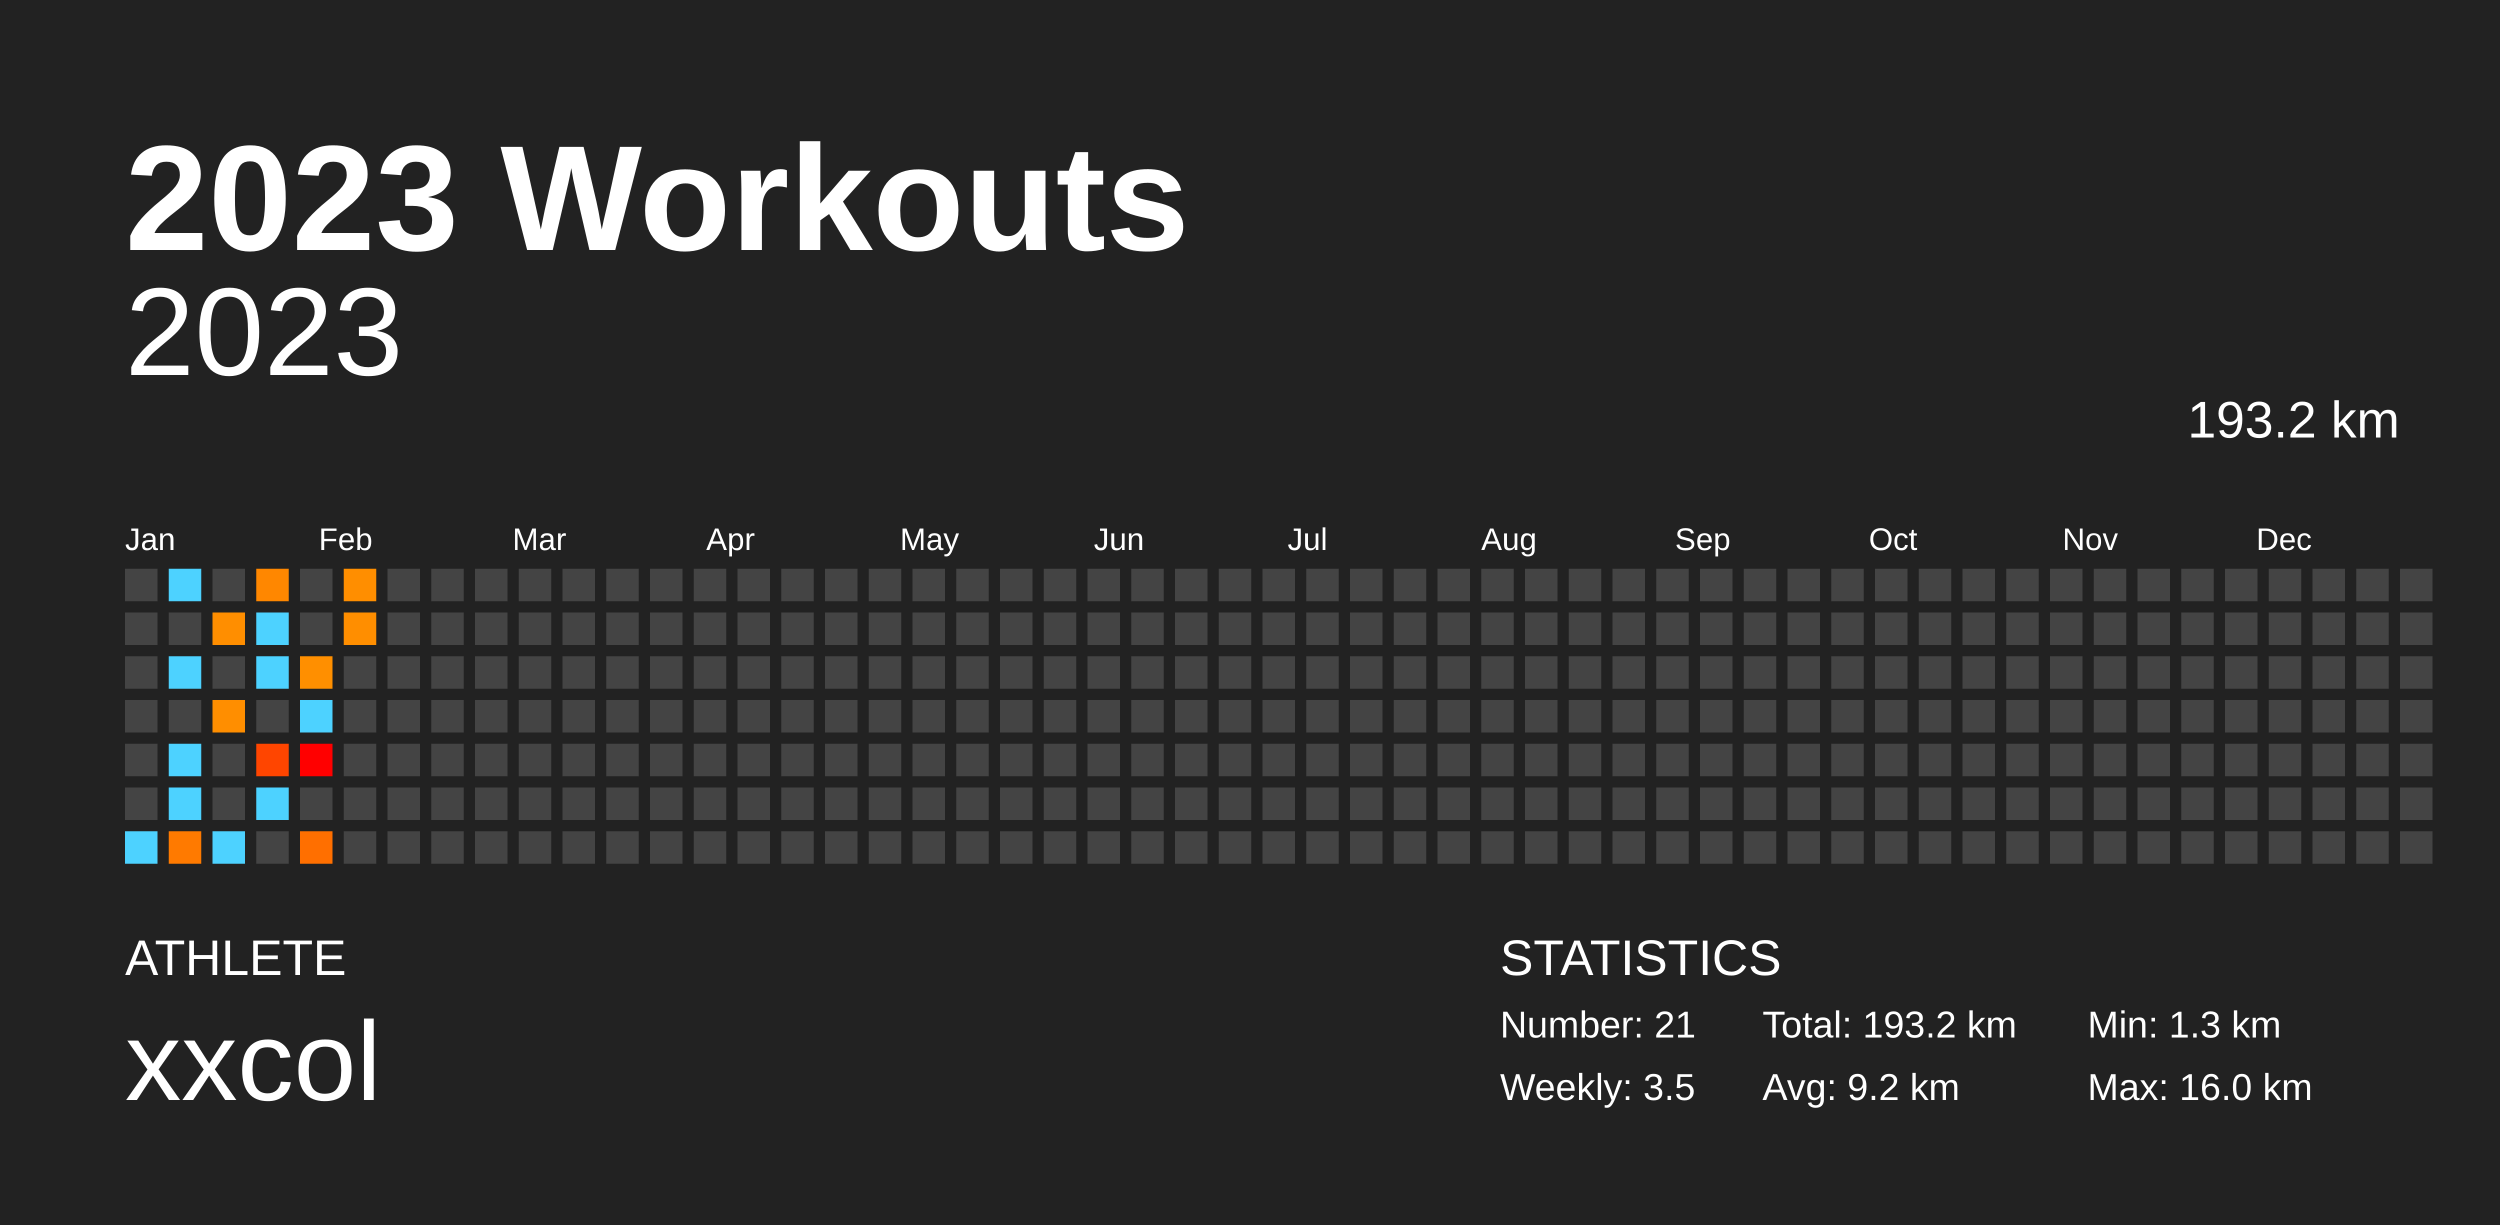
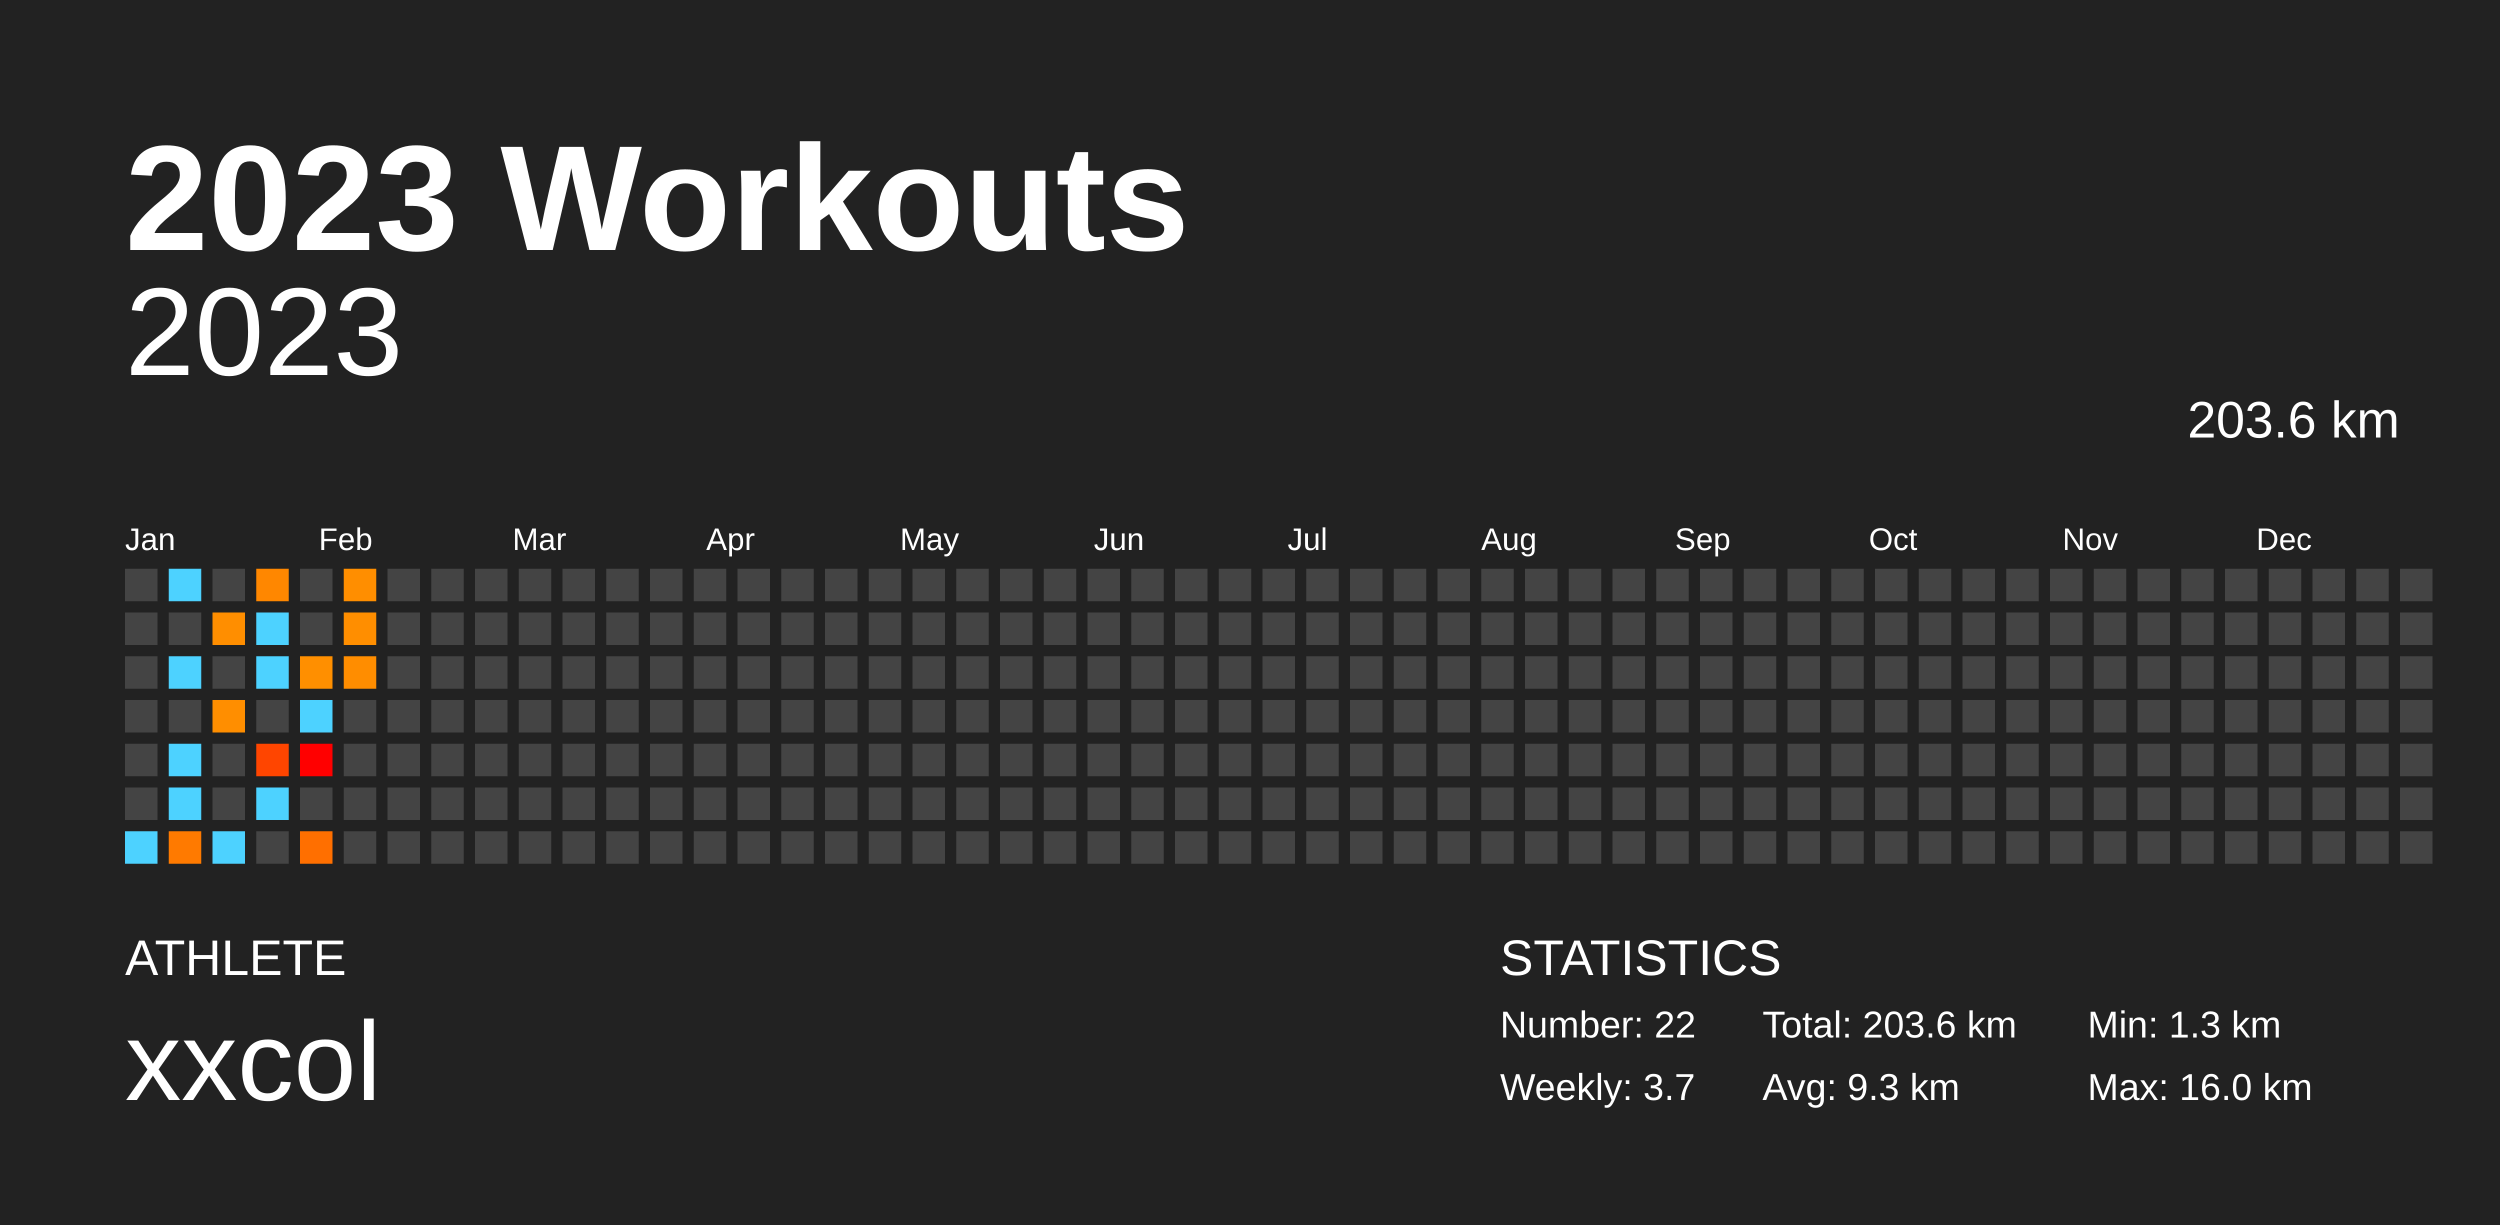
<svg xmlns="http://www.w3.org/2000/svg" baseProfile="full" height="98mm" version="1.1" viewBox="0,0,200,98" width="200mm">
  <defs />
  <rect fill="#222222" height="98" width="200" x="0" y="0" />
  <text fill="#FFFFFF" style="font-size:12px; font-family:Arial; font-weight:bold;" x="10" y="20">2023 Workouts</text>
  <text fill="#FFFFFF" style="font-size:4px; font-family:Arial" x="10" y="78">ATHLETE</text>
  <text fill="#FFFFFF" style="font-size:9px; font-family:Arial" x="10" y="88">xxcol</text>
  <text fill="#FFFFFF" style="font-size:4px; font-family:Arial" x="120" y="78">STATISTICS</text>
-   <text fill="#FFFFFF" style="font-size:3px; font-family:Arial" x="120" y="83">Number: 21</text>
-   <text fill="#FFFFFF" style="font-size:3px; font-family:Arial" x="120" y="88">Weekly: 3.5</text>
-   <text fill="#FFFFFF" style="font-size:3px; font-family:Arial" x="141" y="83">Total: 193.2 km</text>
-   <text fill="#FFFFFF" style="font-size:3px; font-family:Arial" x="141" y="88">Avg: 9.2 km</text>
+   <text fill="#FFFFFF" style="font-size:3px; font-family:Arial" x="120" y="83">Number: 22</text>
+   <text fill="#FFFFFF" style="font-size:3px; font-family:Arial" x="120" y="88">Weekly: 3.7</text>
+   <text fill="#FFFFFF" style="font-size:3px; font-family:Arial" x="141" y="83">Total: 203.6 km</text>
+   <text fill="#FFFFFF" style="font-size:3px; font-family:Arial" x="141" y="88">Avg: 9.3 km</text>
  <text fill="#FFFFFF" style="font-size:3px; font-family:Arial" x="167" y="83">Min: 1.3 km</text>
  <text fill="#FFFFFF" style="font-size:3px; font-family:Arial" x="167" y="88">Max: 16.0 km</text>
  <text alignment-baseline="hanging" fill="#FFFFFF" style="font-size:10.0px; font-family:Arial;" x="10" y="30">2023</text>
-   <text alignment-baseline="hanging" fill="#FFFFFF" style="font-size:4.125px; font-family:Arial;" x="175" y="35">193.2 km</text>
+   <text alignment-baseline="hanging" fill="#FFFFFF" style="font-size:4.125px; font-family:Arial;" x="175" y="35">203.6 km</text>
  <text fill="#FFFFFF" style="font-size:2.5px; font-family:Arial" x="10.0" y="44">Jan</text>
  <text fill="#FFFFFF" style="font-size:2.5px; font-family:Arial" x="25.5" y="44">Feb</text>
  <text fill="#FFFFFF" style="font-size:2.5px; font-family:Arial" x="41.0" y="44">Mar</text>
  <text fill="#FFFFFF" style="font-size:2.5px; font-family:Arial" x="56.5" y="44">Apr</text>
  <text fill="#FFFFFF" style="font-size:2.5px; font-family:Arial" x="72.0" y="44">May</text>
  <text fill="#FFFFFF" style="font-size:2.5px; font-family:Arial" x="87.5" y="44">Jun</text>
  <text fill="#FFFFFF" style="font-size:2.5px; font-family:Arial" x="103.0" y="44">Jul</text>
  <text fill="#FFFFFF" style="font-size:2.5px; font-family:Arial" x="118.5" y="44">Aug</text>
  <text fill="#FFFFFF" style="font-size:2.5px; font-family:Arial" x="134.0" y="44">Sep</text>
  <text fill="#FFFFFF" style="font-size:2.5px; font-family:Arial" x="149.5" y="44">Oct</text>
  <text fill="#FFFFFF" style="font-size:2.5px; font-family:Arial" x="165.0" y="44">Nov</text>
  <text fill="#FFFFFF" style="font-size:2.5px; font-family:Arial" x="180.5" y="44">Dec</text>
  <rect fill="#444444" height="2.6" width="2.6" x="10.0" y="45.5" />
  <rect fill="#444444" height="2.6" width="2.6" x="10.0" y="49.0" />
  <rect fill="#444444" height="2.6" width="2.6" x="10.0" y="52.5" />
  <rect fill="#444444" height="2.6" width="2.6" x="10.0" y="56.0" />
  <rect fill="#444444" height="2.6" width="2.6" x="10.0" y="59.5" />
  <rect fill="#444444" height="2.6" width="2.6" x="10.0" y="63.0" />
  <rect fill="#4dd2ff" height="2.6" width="2.6" x="10.0" y="66.5" />
  <rect fill="#4dd2ff" height="2.6" width="2.6" x="13.5" y="45.5" />
  <rect fill="#444444" height="2.6" width="2.6" x="13.5" y="49.0" />
  <rect fill="#4dd2ff" height="2.6" width="2.6" x="13.5" y="52.5" />
  <rect fill="#444444" height="2.6" width="2.6" x="13.5" y="56.0" />
  <rect fill="#4dd2ff" height="2.6" width="2.6" x="13.5" y="59.5" />
  <rect fill="#4dd2ff" height="2.6" width="2.6" x="13.5" y="63.0" />
  <rect fill="#ff7a00" height="2.6" width="2.6" x="13.5" y="66.5" />
  <rect fill="#444444" height="2.6" width="2.6" x="17.0" y="45.5" />
  <rect fill="#ff8e00" height="2.6" width="2.6" x="17.0" y="49.0" />
  <rect fill="#444444" height="2.6" width="2.6" x="17.0" y="52.5" />
  <rect fill="#ff8e00" height="2.6" width="2.6" x="17.0" y="56.0" />
  <rect fill="#444444" height="2.6" width="2.6" x="17.0" y="59.5" />
  <rect fill="#444444" height="2.6" width="2.6" x="17.0" y="63.0" />
  <rect fill="#4dd2ff" height="2.6" width="2.6" x="17.0" y="66.5" />
  <rect fill="#ff8700" height="2.6" width="2.6" x="20.5" y="45.5" />
  <rect fill="#4dd2ff" height="2.6" width="2.6" x="20.5" y="49.0" />
  <rect fill="#4dd2ff" height="2.6" width="2.6" x="20.5" y="52.5" />
  <rect fill="#444444" height="2.6" width="2.6" x="20.5" y="56.0" />
  <rect fill="#ff4500" height="2.6" width="2.6" x="20.5" y="59.5" />
  <rect fill="#4dd2ff" height="2.6" width="2.6" x="20.5" y="63.0" />
  <rect fill="#444444" height="2.6" width="2.6" x="20.5" y="66.5" />
  <rect fill="#444444" height="2.6" width="2.6" x="24.0" y="45.5" />
  <rect fill="#444444" height="2.6" width="2.6" x="24.0" y="49.0" />
  <rect fill="#ff8f00" height="2.6" width="2.6" x="24.0" y="52.5" />
  <rect fill="#4dd2ff" height="2.6" width="2.6" x="24.0" y="56.0" />
  <rect fill="red" height="2.6" width="2.6" x="24.0" y="59.5" />
  <rect fill="#444444" height="2.6" width="2.6" x="24.0" y="63.0" />
  <rect fill="#ff6f00" height="2.6" width="2.6" x="24.0" y="66.5" />
  <rect fill="#ff8e00" height="2.6" width="2.6" x="27.5" y="45.5" />
  <rect fill="#ff8e00" height="2.6" width="2.6" x="27.5" y="49.0" />
-   <rect fill="#444444" height="2.6" width="2.6" x="27.5" y="52.5" />
+   <rect fill="#ff8d00" height="2.6" width="2.6" x="27.5" y="52.5" />
  <rect fill="#444444" height="2.6" width="2.6" x="27.5" y="56.0" />
  <rect fill="#444444" height="2.6" width="2.6" x="27.5" y="59.5" />
  <rect fill="#444444" height="2.6" width="2.6" x="27.5" y="63.0" />
  <rect fill="#444444" height="2.6" width="2.6" x="27.5" y="66.5" />
  <rect fill="#444444" height="2.6" width="2.6" x="31.0" y="45.5" />
  <rect fill="#444444" height="2.6" width="2.6" x="31.0" y="49.0" />
  <rect fill="#444444" height="2.6" width="2.6" x="31.0" y="52.5" />
  <rect fill="#444444" height="2.6" width="2.6" x="31.0" y="56.0" />
  <rect fill="#444444" height="2.6" width="2.6" x="31.0" y="59.5" />
  <rect fill="#444444" height="2.6" width="2.6" x="31.0" y="63.0" />
  <rect fill="#444444" height="2.6" width="2.6" x="31.0" y="66.5" />
  <rect fill="#444444" height="2.6" width="2.6" x="34.5" y="45.5" />
  <rect fill="#444444" height="2.6" width="2.6" x="34.5" y="49.0" />
  <rect fill="#444444" height="2.6" width="2.6" x="34.5" y="52.5" />
  <rect fill="#444444" height="2.6" width="2.6" x="34.5" y="56.0" />
  <rect fill="#444444" height="2.6" width="2.6" x="34.5" y="59.5" />
  <rect fill="#444444" height="2.6" width="2.6" x="34.5" y="63.0" />
  <rect fill="#444444" height="2.6" width="2.6" x="34.5" y="66.5" />
  <rect fill="#444444" height="2.6" width="2.6" x="38.0" y="45.5" />
  <rect fill="#444444" height="2.6" width="2.6" x="38.0" y="49.0" />
  <rect fill="#444444" height="2.6" width="2.6" x="38.0" y="52.5" />
  <rect fill="#444444" height="2.6" width="2.6" x="38.0" y="56.0" />
  <rect fill="#444444" height="2.6" width="2.6" x="38.0" y="59.5" />
  <rect fill="#444444" height="2.6" width="2.6" x="38.0" y="63.0" />
  <rect fill="#444444" height="2.6" width="2.6" x="38.0" y="66.5" />
  <rect fill="#444444" height="2.6" width="2.6" x="41.5" y="45.5" />
  <rect fill="#444444" height="2.6" width="2.6" x="41.5" y="49.0" />
  <rect fill="#444444" height="2.6" width="2.6" x="41.5" y="52.5" />
  <rect fill="#444444" height="2.6" width="2.6" x="41.5" y="56.0" />
  <rect fill="#444444" height="2.6" width="2.6" x="41.5" y="59.5" />
  <rect fill="#444444" height="2.6" width="2.6" x="41.5" y="63.0" />
  <rect fill="#444444" height="2.6" width="2.6" x="41.5" y="66.5" />
  <rect fill="#444444" height="2.6" width="2.6" x="45.0" y="45.5" />
  <rect fill="#444444" height="2.6" width="2.6" x="45.0" y="49.0" />
  <rect fill="#444444" height="2.6" width="2.6" x="45.0" y="52.5" />
  <rect fill="#444444" height="2.6" width="2.6" x="45.0" y="56.0" />
  <rect fill="#444444" height="2.6" width="2.6" x="45.0" y="59.5" />
  <rect fill="#444444" height="2.6" width="2.6" x="45.0" y="63.0" />
  <rect fill="#444444" height="2.6" width="2.6" x="45.0" y="66.5" />
  <rect fill="#444444" height="2.6" width="2.6" x="48.5" y="45.5" />
  <rect fill="#444444" height="2.6" width="2.6" x="48.5" y="49.0" />
  <rect fill="#444444" height="2.6" width="2.6" x="48.5" y="52.5" />
  <rect fill="#444444" height="2.6" width="2.6" x="48.5" y="56.0" />
  <rect fill="#444444" height="2.6" width="2.6" x="48.5" y="59.5" />
  <rect fill="#444444" height="2.6" width="2.6" x="48.5" y="63.0" />
  <rect fill="#444444" height="2.6" width="2.6" x="48.5" y="66.5" />
  <rect fill="#444444" height="2.6" width="2.6" x="52.0" y="45.5" />
  <rect fill="#444444" height="2.6" width="2.6" x="52.0" y="49.0" />
  <rect fill="#444444" height="2.6" width="2.6" x="52.0" y="52.5" />
  <rect fill="#444444" height="2.6" width="2.6" x="52.0" y="56.0" />
  <rect fill="#444444" height="2.6" width="2.6" x="52.0" y="59.5" />
  <rect fill="#444444" height="2.6" width="2.6" x="52.0" y="63.0" />
  <rect fill="#444444" height="2.6" width="2.6" x="52.0" y="66.5" />
  <rect fill="#444444" height="2.6" width="2.6" x="55.5" y="45.5" />
  <rect fill="#444444" height="2.6" width="2.6" x="55.5" y="49.0" />
  <rect fill="#444444" height="2.6" width="2.6" x="55.5" y="52.5" />
  <rect fill="#444444" height="2.6" width="2.6" x="55.5" y="56.0" />
  <rect fill="#444444" height="2.6" width="2.6" x="55.5" y="59.5" />
  <rect fill="#444444" height="2.6" width="2.6" x="55.5" y="63.0" />
  <rect fill="#444444" height="2.6" width="2.6" x="55.5" y="66.5" />
  <rect fill="#444444" height="2.6" width="2.6" x="59.0" y="45.5" />
  <rect fill="#444444" height="2.6" width="2.6" x="59.0" y="49.0" />
  <rect fill="#444444" height="2.6" width="2.6" x="59.0" y="52.5" />
  <rect fill="#444444" height="2.6" width="2.6" x="59.0" y="56.0" />
  <rect fill="#444444" height="2.6" width="2.6" x="59.0" y="59.5" />
  <rect fill="#444444" height="2.6" width="2.6" x="59.0" y="63.0" />
  <rect fill="#444444" height="2.6" width="2.6" x="59.0" y="66.5" />
  <rect fill="#444444" height="2.6" width="2.6" x="62.5" y="45.5" />
  <rect fill="#444444" height="2.6" width="2.6" x="62.5" y="49.0" />
  <rect fill="#444444" height="2.6" width="2.6" x="62.5" y="52.5" />
  <rect fill="#444444" height="2.6" width="2.6" x="62.5" y="56.0" />
  <rect fill="#444444" height="2.6" width="2.6" x="62.5" y="59.5" />
  <rect fill="#444444" height="2.6" width="2.6" x="62.5" y="63.0" />
  <rect fill="#444444" height="2.6" width="2.6" x="62.5" y="66.5" />
  <rect fill="#444444" height="2.6" width="2.6" x="66.0" y="45.5" />
  <rect fill="#444444" height="2.6" width="2.6" x="66.0" y="49.0" />
  <rect fill="#444444" height="2.6" width="2.6" x="66.0" y="52.5" />
  <rect fill="#444444" height="2.6" width="2.6" x="66.0" y="56.0" />
  <rect fill="#444444" height="2.6" width="2.6" x="66.0" y="59.5" />
  <rect fill="#444444" height="2.6" width="2.6" x="66.0" y="63.0" />
  <rect fill="#444444" height="2.6" width="2.6" x="66.0" y="66.5" />
  <rect fill="#444444" height="2.6" width="2.6" x="69.5" y="45.5" />
  <rect fill="#444444" height="2.6" width="2.6" x="69.5" y="49.0" />
  <rect fill="#444444" height="2.6" width="2.6" x="69.5" y="52.5" />
  <rect fill="#444444" height="2.6" width="2.6" x="69.5" y="56.0" />
  <rect fill="#444444" height="2.6" width="2.6" x="69.5" y="59.5" />
  <rect fill="#444444" height="2.6" width="2.6" x="69.5" y="63.0" />
  <rect fill="#444444" height="2.6" width="2.6" x="69.5" y="66.5" />
  <rect fill="#444444" height="2.6" width="2.6" x="73.0" y="45.5" />
  <rect fill="#444444" height="2.6" width="2.6" x="73.0" y="49.0" />
  <rect fill="#444444" height="2.6" width="2.6" x="73.0" y="52.5" />
  <rect fill="#444444" height="2.6" width="2.6" x="73.0" y="56.0" />
  <rect fill="#444444" height="2.6" width="2.6" x="73.0" y="59.5" />
  <rect fill="#444444" height="2.6" width="2.6" x="73.0" y="63.0" />
  <rect fill="#444444" height="2.6" width="2.6" x="73.0" y="66.5" />
  <rect fill="#444444" height="2.6" width="2.6" x="76.5" y="45.5" />
  <rect fill="#444444" height="2.6" width="2.6" x="76.5" y="49.0" />
  <rect fill="#444444" height="2.6" width="2.6" x="76.5" y="52.5" />
  <rect fill="#444444" height="2.6" width="2.6" x="76.5" y="56.0" />
  <rect fill="#444444" height="2.6" width="2.6" x="76.5" y="59.5" />
  <rect fill="#444444" height="2.6" width="2.6" x="76.5" y="63.0" />
  <rect fill="#444444" height="2.6" width="2.6" x="76.5" y="66.5" />
  <rect fill="#444444" height="2.6" width="2.6" x="80.0" y="45.5" />
  <rect fill="#444444" height="2.6" width="2.6" x="80.0" y="49.0" />
  <rect fill="#444444" height="2.6" width="2.6" x="80.0" y="52.5" />
  <rect fill="#444444" height="2.6" width="2.6" x="80.0" y="56.0" />
  <rect fill="#444444" height="2.6" width="2.6" x="80.0" y="59.5" />
  <rect fill="#444444" height="2.6" width="2.6" x="80.0" y="63.0" />
  <rect fill="#444444" height="2.6" width="2.6" x="80.0" y="66.5" />
  <rect fill="#444444" height="2.6" width="2.6" x="83.5" y="45.5" />
  <rect fill="#444444" height="2.6" width="2.6" x="83.5" y="49.0" />
  <rect fill="#444444" height="2.6" width="2.6" x="83.5" y="52.5" />
  <rect fill="#444444" height="2.6" width="2.6" x="83.5" y="56.0" />
  <rect fill="#444444" height="2.6" width="2.6" x="83.5" y="59.5" />
  <rect fill="#444444" height="2.6" width="2.6" x="83.5" y="63.0" />
  <rect fill="#444444" height="2.6" width="2.6" x="83.5" y="66.5" />
  <rect fill="#444444" height="2.6" width="2.6" x="87.0" y="45.5" />
  <rect fill="#444444" height="2.6" width="2.6" x="87.0" y="49.0" />
  <rect fill="#444444" height="2.6" width="2.6" x="87.0" y="52.5" />
  <rect fill="#444444" height="2.6" width="2.6" x="87.0" y="56.0" />
  <rect fill="#444444" height="2.6" width="2.6" x="87.0" y="59.5" />
  <rect fill="#444444" height="2.6" width="2.6" x="87.0" y="63.0" />
  <rect fill="#444444" height="2.6" width="2.6" x="87.0" y="66.5" />
  <rect fill="#444444" height="2.6" width="2.6" x="90.5" y="45.5" />
  <rect fill="#444444" height="2.6" width="2.6" x="90.5" y="49.0" />
  <rect fill="#444444" height="2.6" width="2.6" x="90.5" y="52.5" />
  <rect fill="#444444" height="2.6" width="2.6" x="90.5" y="56.0" />
  <rect fill="#444444" height="2.6" width="2.6" x="90.5" y="59.5" />
  <rect fill="#444444" height="2.6" width="2.6" x="90.5" y="63.0" />
  <rect fill="#444444" height="2.6" width="2.6" x="90.5" y="66.5" />
  <rect fill="#444444" height="2.6" width="2.6" x="94.0" y="45.5" />
  <rect fill="#444444" height="2.6" width="2.6" x="94.0" y="49.0" />
  <rect fill="#444444" height="2.6" width="2.6" x="94.0" y="52.5" />
  <rect fill="#444444" height="2.6" width="2.6" x="94.0" y="56.0" />
  <rect fill="#444444" height="2.6" width="2.6" x="94.0" y="59.5" />
  <rect fill="#444444" height="2.6" width="2.6" x="94.0" y="63.0" />
  <rect fill="#444444" height="2.6" width="2.6" x="94.0" y="66.5" />
  <rect fill="#444444" height="2.6" width="2.6" x="97.5" y="45.5" />
  <rect fill="#444444" height="2.6" width="2.6" x="97.5" y="49.0" />
  <rect fill="#444444" height="2.6" width="2.6" x="97.5" y="52.5" />
  <rect fill="#444444" height="2.6" width="2.6" x="97.5" y="56.0" />
  <rect fill="#444444" height="2.6" width="2.6" x="97.5" y="59.5" />
  <rect fill="#444444" height="2.6" width="2.6" x="97.5" y="63.0" />
  <rect fill="#444444" height="2.6" width="2.6" x="97.5" y="66.5" />
  <rect fill="#444444" height="2.6" width="2.6" x="101.0" y="45.5" />
  <rect fill="#444444" height="2.6" width="2.6" x="101.0" y="49.0" />
  <rect fill="#444444" height="2.6" width="2.6" x="101.0" y="52.5" />
  <rect fill="#444444" height="2.6" width="2.6" x="101.0" y="56.0" />
  <rect fill="#444444" height="2.6" width="2.6" x="101.0" y="59.5" />
  <rect fill="#444444" height="2.6" width="2.6" x="101.0" y="63.0" />
  <rect fill="#444444" height="2.6" width="2.6" x="101.0" y="66.5" />
  <rect fill="#444444" height="2.6" width="2.6" x="104.5" y="45.5" />
  <rect fill="#444444" height="2.6" width="2.6" x="104.5" y="49.0" />
  <rect fill="#444444" height="2.6" width="2.6" x="104.5" y="52.5" />
  <rect fill="#444444" height="2.6" width="2.6" x="104.5" y="56.0" />
  <rect fill="#444444" height="2.6" width="2.6" x="104.5" y="59.5" />
  <rect fill="#444444" height="2.6" width="2.6" x="104.5" y="63.0" />
  <rect fill="#444444" height="2.6" width="2.6" x="104.5" y="66.5" />
  <rect fill="#444444" height="2.6" width="2.6" x="108.0" y="45.5" />
  <rect fill="#444444" height="2.6" width="2.6" x="108.0" y="49.0" />
  <rect fill="#444444" height="2.6" width="2.6" x="108.0" y="52.5" />
  <rect fill="#444444" height="2.6" width="2.6" x="108.0" y="56.0" />
  <rect fill="#444444" height="2.6" width="2.6" x="108.0" y="59.5" />
  <rect fill="#444444" height="2.6" width="2.6" x="108.0" y="63.0" />
  <rect fill="#444444" height="2.6" width="2.6" x="108.0" y="66.5" />
  <rect fill="#444444" height="2.6" width="2.6" x="111.5" y="45.5" />
  <rect fill="#444444" height="2.6" width="2.6" x="111.5" y="49.0" />
  <rect fill="#444444" height="2.6" width="2.6" x="111.5" y="52.5" />
  <rect fill="#444444" height="2.6" width="2.6" x="111.5" y="56.0" />
  <rect fill="#444444" height="2.6" width="2.6" x="111.5" y="59.5" />
  <rect fill="#444444" height="2.6" width="2.6" x="111.5" y="63.0" />
  <rect fill="#444444" height="2.6" width="2.6" x="111.5" y="66.5" />
  <rect fill="#444444" height="2.6" width="2.6" x="115.0" y="45.5" />
  <rect fill="#444444" height="2.6" width="2.6" x="115.0" y="49.0" />
  <rect fill="#444444" height="2.6" width="2.6" x="115.0" y="52.5" />
  <rect fill="#444444" height="2.6" width="2.6" x="115.0" y="56.0" />
  <rect fill="#444444" height="2.6" width="2.6" x="115.0" y="59.5" />
  <rect fill="#444444" height="2.6" width="2.6" x="115.0" y="63.0" />
  <rect fill="#444444" height="2.6" width="2.6" x="115.0" y="66.5" />
  <rect fill="#444444" height="2.6" width="2.6" x="118.5" y="45.5" />
  <rect fill="#444444" height="2.6" width="2.6" x="118.5" y="49.0" />
  <rect fill="#444444" height="2.6" width="2.6" x="118.5" y="52.5" />
  <rect fill="#444444" height="2.6" width="2.6" x="118.5" y="56.0" />
  <rect fill="#444444" height="2.6" width="2.6" x="118.5" y="59.5" />
  <rect fill="#444444" height="2.6" width="2.6" x="118.5" y="63.0" />
  <rect fill="#444444" height="2.6" width="2.6" x="118.5" y="66.5" />
  <rect fill="#444444" height="2.6" width="2.6" x="122.0" y="45.5" />
  <rect fill="#444444" height="2.6" width="2.6" x="122.0" y="49.0" />
  <rect fill="#444444" height="2.6" width="2.6" x="122.0" y="52.5" />
  <rect fill="#444444" height="2.6" width="2.6" x="122.0" y="56.0" />
  <rect fill="#444444" height="2.6" width="2.6" x="122.0" y="59.5" />
  <rect fill="#444444" height="2.6" width="2.6" x="122.0" y="63.0" />
  <rect fill="#444444" height="2.6" width="2.6" x="122.0" y="66.5" />
  <rect fill="#444444" height="2.6" width="2.6" x="125.5" y="45.5" />
  <rect fill="#444444" height="2.6" width="2.6" x="125.5" y="49.0" />
  <rect fill="#444444" height="2.6" width="2.6" x="125.5" y="52.5" />
  <rect fill="#444444" height="2.6" width="2.6" x="125.5" y="56.0" />
  <rect fill="#444444" height="2.6" width="2.6" x="125.5" y="59.5" />
  <rect fill="#444444" height="2.6" width="2.6" x="125.5" y="63.0" />
  <rect fill="#444444" height="2.6" width="2.6" x="125.5" y="66.5" />
  <rect fill="#444444" height="2.6" width="2.6" x="129.0" y="45.5" />
  <rect fill="#444444" height="2.6" width="2.6" x="129.0" y="49.0" />
  <rect fill="#444444" height="2.6" width="2.6" x="129.0" y="52.5" />
  <rect fill="#444444" height="2.6" width="2.6" x="129.0" y="56.0" />
  <rect fill="#444444" height="2.6" width="2.6" x="129.0" y="59.5" />
  <rect fill="#444444" height="2.6" width="2.6" x="129.0" y="63.0" />
  <rect fill="#444444" height="2.6" width="2.6" x="129.0" y="66.5" />
  <rect fill="#444444" height="2.6" width="2.6" x="132.5" y="45.5" />
  <rect fill="#444444" height="2.6" width="2.6" x="132.5" y="49.0" />
  <rect fill="#444444" height="2.6" width="2.6" x="132.5" y="52.5" />
  <rect fill="#444444" height="2.6" width="2.6" x="132.5" y="56.0" />
  <rect fill="#444444" height="2.6" width="2.6" x="132.5" y="59.5" />
  <rect fill="#444444" height="2.6" width="2.6" x="132.5" y="63.0" />
  <rect fill="#444444" height="2.6" width="2.6" x="132.5" y="66.5" />
  <rect fill="#444444" height="2.6" width="2.6" x="136.0" y="45.5" />
  <rect fill="#444444" height="2.6" width="2.6" x="136.0" y="49.0" />
  <rect fill="#444444" height="2.6" width="2.6" x="136.0" y="52.5" />
  <rect fill="#444444" height="2.6" width="2.6" x="136.0" y="56.0" />
  <rect fill="#444444" height="2.6" width="2.6" x="136.0" y="59.5" />
  <rect fill="#444444" height="2.6" width="2.6" x="136.0" y="63.0" />
  <rect fill="#444444" height="2.6" width="2.6" x="136.0" y="66.5" />
  <rect fill="#444444" height="2.6" width="2.6" x="139.5" y="45.5" />
  <rect fill="#444444" height="2.6" width="2.6" x="139.5" y="49.0" />
  <rect fill="#444444" height="2.6" width="2.6" x="139.5" y="52.5" />
  <rect fill="#444444" height="2.6" width="2.6" x="139.5" y="56.0" />
  <rect fill="#444444" height="2.6" width="2.6" x="139.5" y="59.5" />
  <rect fill="#444444" height="2.6" width="2.6" x="139.5" y="63.0" />
  <rect fill="#444444" height="2.6" width="2.6" x="139.5" y="66.5" />
  <rect fill="#444444" height="2.6" width="2.6" x="143.0" y="45.5" />
  <rect fill="#444444" height="2.6" width="2.6" x="143.0" y="49.0" />
  <rect fill="#444444" height="2.6" width="2.6" x="143.0" y="52.5" />
  <rect fill="#444444" height="2.6" width="2.6" x="143.0" y="56.0" />
  <rect fill="#444444" height="2.6" width="2.6" x="143.0" y="59.5" />
  <rect fill="#444444" height="2.6" width="2.6" x="143.0" y="63.0" />
  <rect fill="#444444" height="2.6" width="2.6" x="143.0" y="66.5" />
  <rect fill="#444444" height="2.6" width="2.6" x="146.5" y="45.5" />
  <rect fill="#444444" height="2.6" width="2.6" x="146.5" y="49.0" />
  <rect fill="#444444" height="2.6" width="2.6" x="146.5" y="52.5" />
  <rect fill="#444444" height="2.6" width="2.6" x="146.5" y="56.0" />
  <rect fill="#444444" height="2.6" width="2.6" x="146.5" y="59.5" />
  <rect fill="#444444" height="2.6" width="2.6" x="146.5" y="63.0" />
  <rect fill="#444444" height="2.6" width="2.6" x="146.5" y="66.5" />
  <rect fill="#444444" height="2.6" width="2.6" x="150.0" y="45.5" />
  <rect fill="#444444" height="2.6" width="2.6" x="150.0" y="49.0" />
  <rect fill="#444444" height="2.6" width="2.6" x="150.0" y="52.5" />
  <rect fill="#444444" height="2.6" width="2.6" x="150.0" y="56.0" />
  <rect fill="#444444" height="2.6" width="2.6" x="150.0" y="59.5" />
  <rect fill="#444444" height="2.6" width="2.6" x="150.0" y="63.0" />
  <rect fill="#444444" height="2.6" width="2.6" x="150.0" y="66.5" />
  <rect fill="#444444" height="2.6" width="2.6" x="153.5" y="45.5" />
  <rect fill="#444444" height="2.6" width="2.6" x="153.5" y="49.0" />
  <rect fill="#444444" height="2.6" width="2.6" x="153.5" y="52.5" />
  <rect fill="#444444" height="2.6" width="2.6" x="153.5" y="56.0" />
  <rect fill="#444444" height="2.6" width="2.6" x="153.5" y="59.5" />
  <rect fill="#444444" height="2.6" width="2.6" x="153.5" y="63.0" />
  <rect fill="#444444" height="2.6" width="2.6" x="153.5" y="66.5" />
  <rect fill="#444444" height="2.6" width="2.6" x="157.0" y="45.5" />
  <rect fill="#444444" height="2.6" width="2.6" x="157.0" y="49.0" />
  <rect fill="#444444" height="2.6" width="2.6" x="157.0" y="52.5" />
  <rect fill="#444444" height="2.6" width="2.6" x="157.0" y="56.0" />
  <rect fill="#444444" height="2.6" width="2.6" x="157.0" y="59.5" />
  <rect fill="#444444" height="2.6" width="2.6" x="157.0" y="63.0" />
  <rect fill="#444444" height="2.6" width="2.6" x="157.0" y="66.5" />
  <rect fill="#444444" height="2.6" width="2.6" x="160.5" y="45.5" />
  <rect fill="#444444" height="2.6" width="2.6" x="160.5" y="49.0" />
  <rect fill="#444444" height="2.6" width="2.6" x="160.5" y="52.5" />
  <rect fill="#444444" height="2.6" width="2.6" x="160.5" y="56.0" />
  <rect fill="#444444" height="2.6" width="2.6" x="160.5" y="59.5" />
  <rect fill="#444444" height="2.6" width="2.6" x="160.5" y="63.0" />
  <rect fill="#444444" height="2.6" width="2.6" x="160.5" y="66.5" />
  <rect fill="#444444" height="2.6" width="2.6" x="164.0" y="45.5" />
  <rect fill="#444444" height="2.6" width="2.6" x="164.0" y="49.0" />
  <rect fill="#444444" height="2.6" width="2.6" x="164.0" y="52.5" />
  <rect fill="#444444" height="2.6" width="2.6" x="164.0" y="56.0" />
  <rect fill="#444444" height="2.6" width="2.6" x="164.0" y="59.5" />
  <rect fill="#444444" height="2.6" width="2.6" x="164.0" y="63.0" />
  <rect fill="#444444" height="2.6" width="2.6" x="164.0" y="66.5" />
  <rect fill="#444444" height="2.6" width="2.6" x="167.5" y="45.5" />
  <rect fill="#444444" height="2.6" width="2.6" x="167.5" y="49.0" />
  <rect fill="#444444" height="2.6" width="2.6" x="167.5" y="52.5" />
  <rect fill="#444444" height="2.6" width="2.6" x="167.5" y="56.0" />
  <rect fill="#444444" height="2.6" width="2.6" x="167.5" y="59.5" />
  <rect fill="#444444" height="2.6" width="2.6" x="167.5" y="63.0" />
  <rect fill="#444444" height="2.6" width="2.6" x="167.5" y="66.5" />
  <rect fill="#444444" height="2.6" width="2.6" x="171.0" y="45.5" />
  <rect fill="#444444" height="2.6" width="2.6" x="171.0" y="49.0" />
  <rect fill="#444444" height="2.6" width="2.6" x="171.0" y="52.5" />
  <rect fill="#444444" height="2.6" width="2.6" x="171.0" y="56.0" />
  <rect fill="#444444" height="2.6" width="2.6" x="171.0" y="59.5" />
  <rect fill="#444444" height="2.6" width="2.6" x="171.0" y="63.0" />
  <rect fill="#444444" height="2.6" width="2.6" x="171.0" y="66.5" />
  <rect fill="#444444" height="2.6" width="2.6" x="174.5" y="45.5" />
  <rect fill="#444444" height="2.6" width="2.6" x="174.5" y="49.0" />
  <rect fill="#444444" height="2.6" width="2.6" x="174.5" y="52.5" />
  <rect fill="#444444" height="2.6" width="2.6" x="174.5" y="56.0" />
  <rect fill="#444444" height="2.6" width="2.6" x="174.5" y="59.5" />
  <rect fill="#444444" height="2.6" width="2.6" x="174.5" y="63.0" />
  <rect fill="#444444" height="2.6" width="2.6" x="174.5" y="66.5" />
  <rect fill="#444444" height="2.6" width="2.6" x="178.0" y="45.5" />
  <rect fill="#444444" height="2.6" width="2.6" x="178.0" y="49.0" />
  <rect fill="#444444" height="2.6" width="2.6" x="178.0" y="52.5" />
  <rect fill="#444444" height="2.6" width="2.6" x="178.0" y="56.0" />
  <rect fill="#444444" height="2.6" width="2.6" x="178.0" y="59.5" />
  <rect fill="#444444" height="2.6" width="2.6" x="178.0" y="63.0" />
  <rect fill="#444444" height="2.6" width="2.6" x="178.0" y="66.5" />
  <rect fill="#444444" height="2.6" width="2.6" x="181.5" y="45.5" />
  <rect fill="#444444" height="2.6" width="2.6" x="181.5" y="49.0" />
  <rect fill="#444444" height="2.6" width="2.6" x="181.5" y="52.5" />
  <rect fill="#444444" height="2.6" width="2.6" x="181.5" y="56.0" />
  <rect fill="#444444" height="2.6" width="2.6" x="181.5" y="59.5" />
  <rect fill="#444444" height="2.6" width="2.6" x="181.5" y="63.0" />
  <rect fill="#444444" height="2.6" width="2.6" x="181.5" y="66.5" />
  <rect fill="#444444" height="2.6" width="2.6" x="185.0" y="45.5" />
  <rect fill="#444444" height="2.6" width="2.6" x="185.0" y="49.0" />
  <rect fill="#444444" height="2.6" width="2.6" x="185.0" y="52.5" />
  <rect fill="#444444" height="2.6" width="2.6" x="185.0" y="56.0" />
  <rect fill="#444444" height="2.6" width="2.6" x="185.0" y="59.5" />
  <rect fill="#444444" height="2.6" width="2.6" x="185.0" y="63.0" />
  <rect fill="#444444" height="2.6" width="2.6" x="185.0" y="66.5" />
  <rect fill="#444444" height="2.6" width="2.6" x="188.5" y="45.5" />
  <rect fill="#444444" height="2.6" width="2.6" x="188.5" y="49.0" />
  <rect fill="#444444" height="2.6" width="2.6" x="188.5" y="52.5" />
  <rect fill="#444444" height="2.6" width="2.6" x="188.5" y="56.0" />
  <rect fill="#444444" height="2.6" width="2.6" x="188.5" y="59.5" />
  <rect fill="#444444" height="2.6" width="2.6" x="188.5" y="63.0" />
  <rect fill="#444444" height="2.6" width="2.6" x="188.5" y="66.5" />
  <rect fill="#444444" height="2.6" width="2.6" x="192.0" y="45.5" />
  <rect fill="#444444" height="2.6" width="2.6" x="192.0" y="49.0" />
  <rect fill="#444444" height="2.6" width="2.6" x="192.0" y="52.5" />
  <rect fill="#444444" height="2.6" width="2.6" x="192.0" y="56.0" />
  <rect fill="#444444" height="2.6" width="2.6" x="192.0" y="59.5" />
  <rect fill="#444444" height="2.6" width="2.6" x="192.0" y="63.0" />
  <rect fill="#444444" height="2.6" width="2.6" x="192.0" y="66.5" />
</svg>
